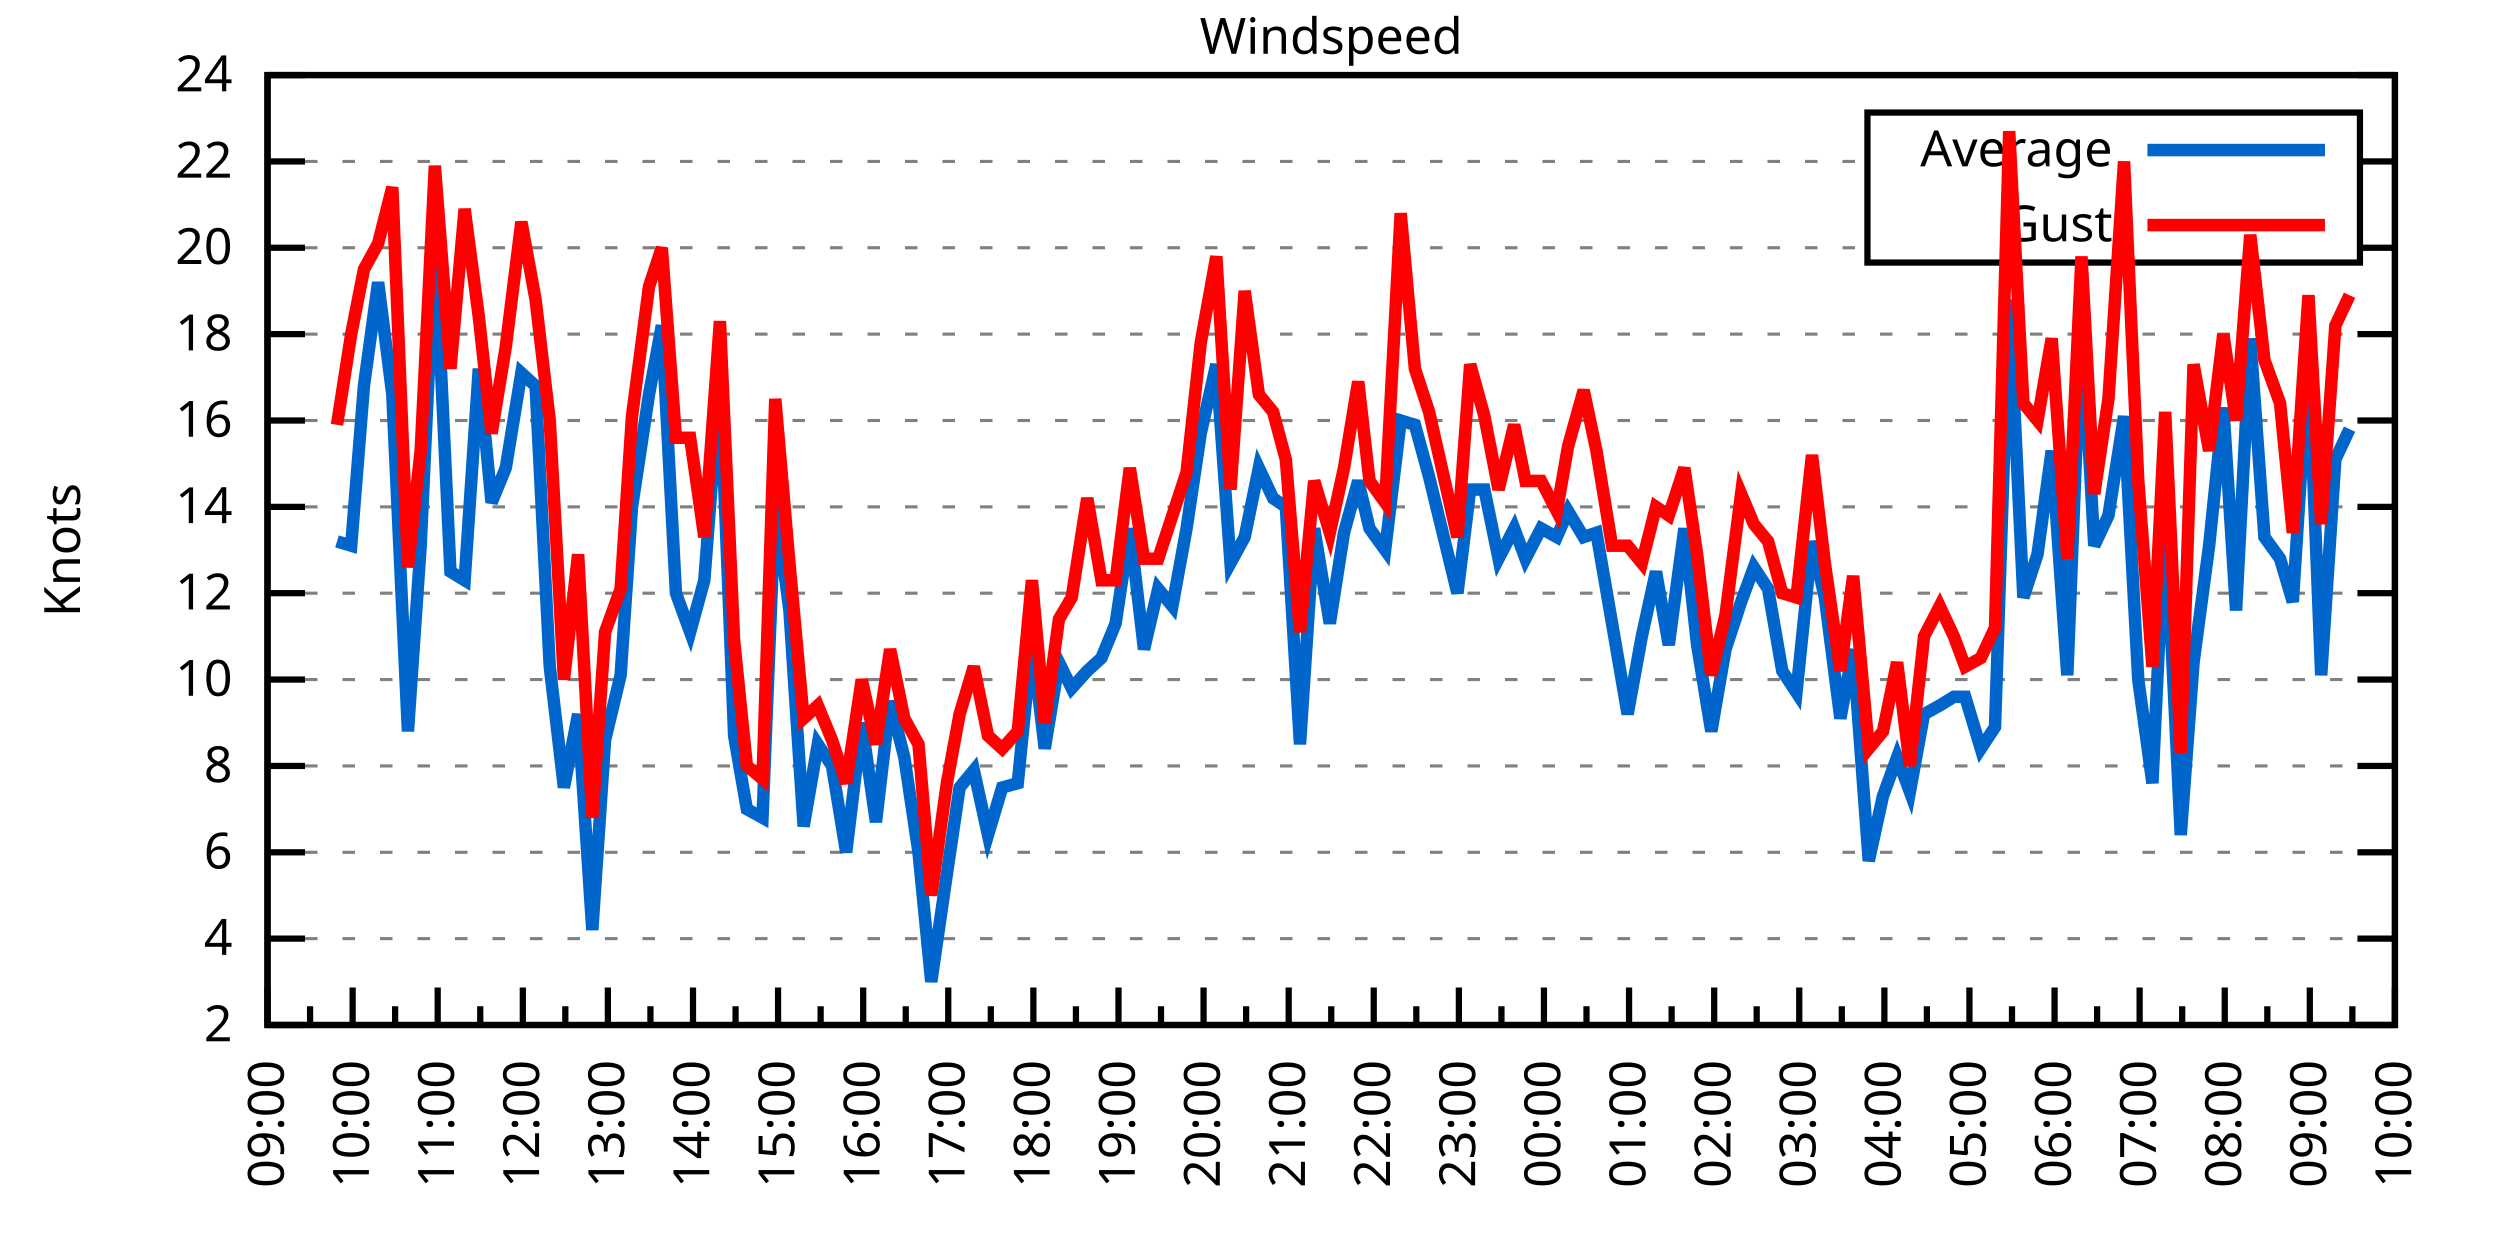
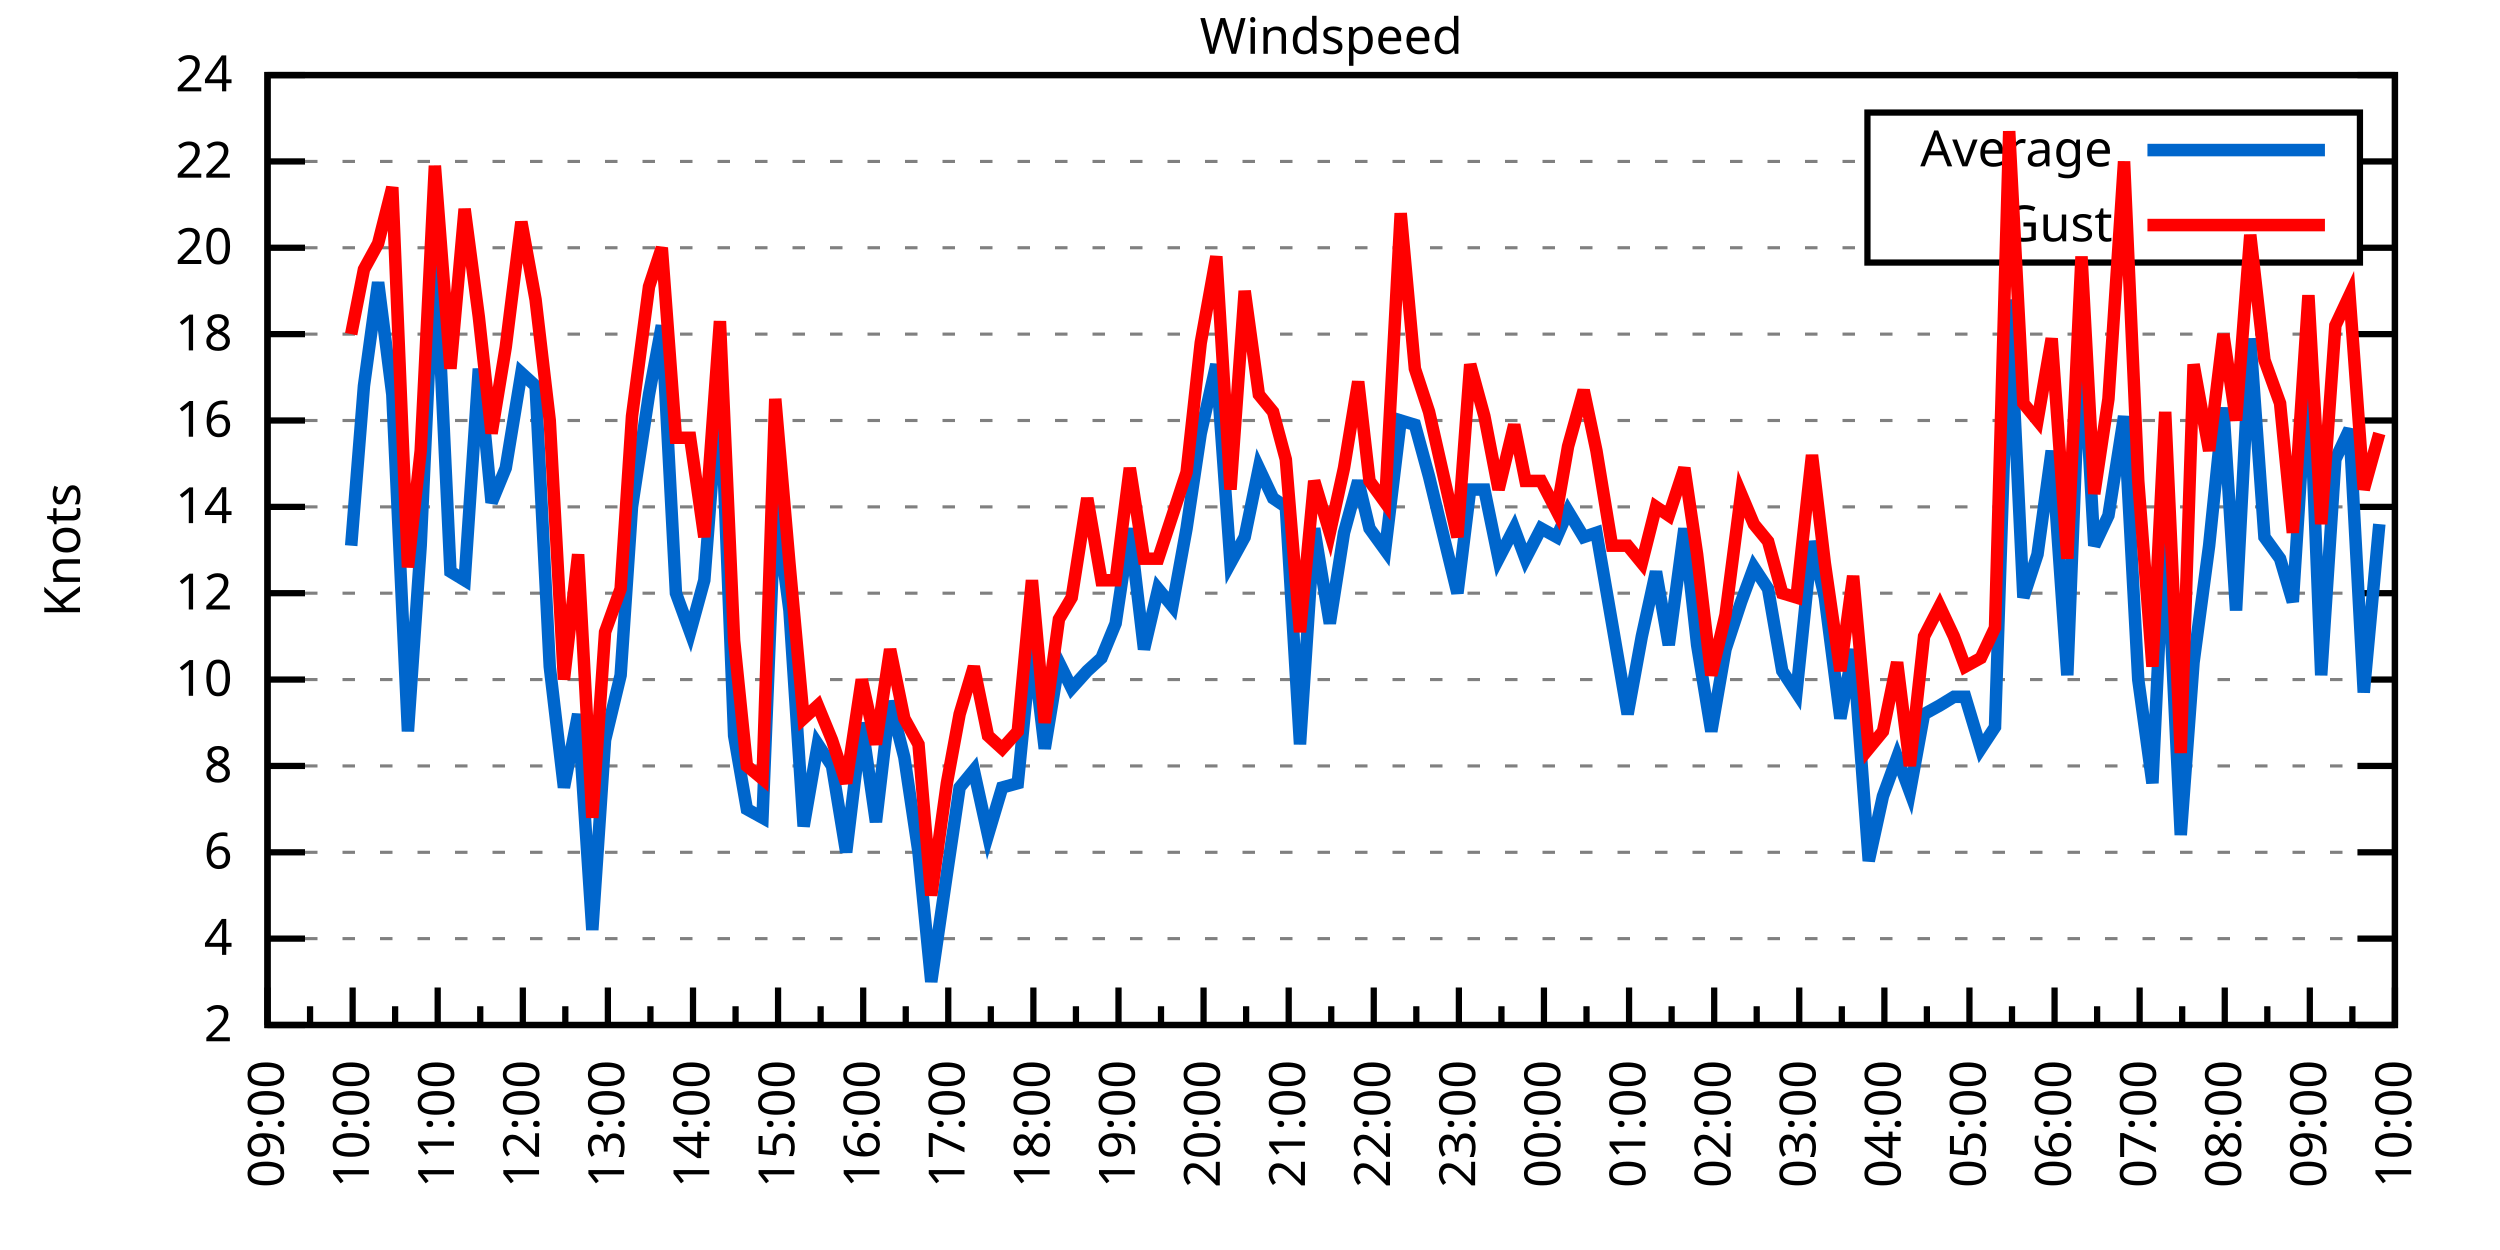
<svg xmlns="http://www.w3.org/2000/svg" xmlns:xlink="http://www.w3.org/1999/xlink" width="400" height="200" viewBox="0 0 400 200">
  <g id="gnuplot_canvas">
    <rect x="0" y="0" width="400" height="200" fill="none" />
    <defs>
      <circle id="gpDot" r="0.5" stroke-width="0.5" stroke="currentColor" />
      <path id="gpPt0" stroke-width="0.333" stroke="currentColor" d="M-1,0 h2 M0,-1 v2" />
      <path id="gpPt1" stroke-width="0.333" stroke="currentColor" d="M-1,-1 L1,1 M1,-1 L-1,1" />
      <path id="gpPt2" stroke-width="0.333" stroke="currentColor" d="M-1,0 L1,0 M0,-1 L0,1 M-1,-1 L1,1 M-1,1 L1,-1" />
      <rect id="gpPt3" stroke-width="0.333" stroke="currentColor" x="-1" y="-1" width="2" height="2" />
      <rect id="gpPt4" stroke-width="0.333" stroke="currentColor" fill="currentColor" x="-1" y="-1" width="2" height="2" />
      <circle id="gpPt5" stroke-width="0.333" stroke="currentColor" cx="0" cy="0" r="1" />
      <use xlink:href="#gpPt5" id="gpPt6" fill="currentColor" stroke="none" />
      <path id="gpPt7" stroke-width="0.333" stroke="currentColor" d="M0,-1.33 L-1.33,0.67 L1.33,0.67 z" />
      <use xlink:href="#gpPt7" id="gpPt8" fill="currentColor" stroke="none" />
      <use xlink:href="#gpPt7" id="gpPt9" stroke="currentColor" transform="rotate(180)" />
      <use xlink:href="#gpPt9" id="gpPt10" fill="currentColor" stroke="none" />
      <use xlink:href="#gpPt3" id="gpPt11" stroke="currentColor" transform="rotate(45)" />
      <use xlink:href="#gpPt11" id="gpPt12" fill="currentColor" stroke="none" />
      <path id="gpPt13" stroke-width="0.333" stroke="currentColor" d="M0,1.330 L1.265,0.411 L0.782,-1.067 L-0.782,-1.076 L-1.265,0.411 z" />
      <use xlink:href="#gpPt13" id="gpPt14" fill="currentColor" stroke="none" />
      <filter id="textbox" filterUnits="objectBoundingBox" x="0" y="0" height="1" width="1">
        <feFlood flood-color="white" flood-opacity="1" result="bgnd" />
        <feComposite in="SourceGraphic" in2="bgnd" operator="atop" />
      </filter>
      <filter id="greybox" filterUnits="objectBoundingBox" x="0" y="0" height="1" width="1">
        <feFlood flood-color="lightgrey" flood-opacity="1" result="grey" />
        <feComposite in="SourceGraphic" in2="grey" operator="atop" />
      </filter>
    </defs>
    <g fill="none" color="white" stroke="currentColor" stroke-width="1.00" stroke-linecap="butt" stroke-linejoin="miter">
</g>
    <g fill="none" color="black" stroke="currentColor" stroke-width="1.00" stroke-linecap="butt" stroke-linejoin="miter">
      <g stroke="none" shape-rendering="crispEdges">
        <polygon fill="rgb(255, 255, 255)" points="42.80,164.00 383.18,164.00 383.18,12.02 42.80,12.02 " />
      </g>
    </g>
    <g fill="none" color="black" stroke="currentColor" stroke-width="1.00" stroke-linecap="butt" stroke-linejoin="miter">
</g>
    <g fill="none" color="black" stroke="black" stroke-width="0.50" stroke-linecap="butt" stroke-linejoin="miter">
</g>
    <g fill="none" color="gray" stroke="currentColor" stroke-width="0.50" stroke-linecap="butt" stroke-linejoin="miter">
      <path stroke="gray" stroke-dasharray="2,4" class="gridline" d="M42.80,164.00 L383.19,164.00  " />
    </g>
    <g fill="none" color="gray" stroke="gray" stroke-width="1.00" stroke-linecap="butt" stroke-linejoin="miter">
</g>
    <g fill="none" color="black" stroke="currentColor" stroke-width="1.00" stroke-linecap="butt" stroke-linejoin="miter">
      <path stroke="black" d="M42.80,164.00 L48.80,164.00 M383.19,164.00 L377.19,164.00  " />
      <g transform="translate(37.20,166.60)" stroke="none" fill="black" font-family="Sans" font-size="8.00" text-anchor="end">
        <text>
          <tspan font-family="Sans"> 2</tspan>
        </text>
      </g>
    </g>
    <g fill="none" color="black" stroke="currentColor" stroke-width="1.00" stroke-linecap="butt" stroke-linejoin="miter">
</g>
    <g fill="none" color="black" stroke="black" stroke-width="0.50" stroke-linecap="butt" stroke-linejoin="miter">
</g>
    <g fill="none" color="gray" stroke="currentColor" stroke-width="0.50" stroke-linecap="butt" stroke-linejoin="miter">
      <path stroke="gray" stroke-dasharray="2,4" class="gridline" d="M42.80,150.18 L383.19,150.18  " />
    </g>
    <g fill="none" color="gray" stroke="gray" stroke-width="1.00" stroke-linecap="butt" stroke-linejoin="miter">
</g>
    <g fill="none" color="black" stroke="currentColor" stroke-width="1.00" stroke-linecap="butt" stroke-linejoin="miter">
      <path stroke="black" d="M42.80,150.18 L48.80,150.18 M383.19,150.18 L377.19,150.18  " />
      <g transform="translate(37.20,152.78)" stroke="none" fill="black" font-family="Sans" font-size="8.00" text-anchor="end">
        <text>
          <tspan font-family="Sans"> 4</tspan>
        </text>
      </g>
    </g>
    <g fill="none" color="black" stroke="currentColor" stroke-width="1.00" stroke-linecap="butt" stroke-linejoin="miter">
</g>
    <g fill="none" color="black" stroke="black" stroke-width="0.50" stroke-linecap="butt" stroke-linejoin="miter">
</g>
    <g fill="none" color="gray" stroke="currentColor" stroke-width="0.50" stroke-linecap="butt" stroke-linejoin="miter">
      <path stroke="gray" stroke-dasharray="2,4" class="gridline" d="M42.80,136.37 L383.19,136.37  " />
    </g>
    <g fill="none" color="gray" stroke="gray" stroke-width="1.00" stroke-linecap="butt" stroke-linejoin="miter">
</g>
    <g fill="none" color="black" stroke="currentColor" stroke-width="1.00" stroke-linecap="butt" stroke-linejoin="miter">
      <path stroke="black" d="M42.80,136.37 L48.80,136.37 M383.19,136.37 L377.19,136.37  " />
      <g transform="translate(37.20,138.97)" stroke="none" fill="black" font-family="Sans" font-size="8.00" text-anchor="end">
        <text>
          <tspan font-family="Sans"> 6</tspan>
        </text>
      </g>
    </g>
    <g fill="none" color="black" stroke="currentColor" stroke-width="1.00" stroke-linecap="butt" stroke-linejoin="miter">
</g>
    <g fill="none" color="black" stroke="black" stroke-width="0.50" stroke-linecap="butt" stroke-linejoin="miter">
</g>
    <g fill="none" color="gray" stroke="currentColor" stroke-width="0.50" stroke-linecap="butt" stroke-linejoin="miter">
      <path stroke="gray" stroke-dasharray="2,4" class="gridline" d="M42.80,122.55 L383.19,122.55  " />
    </g>
    <g fill="none" color="gray" stroke="gray" stroke-width="1.00" stroke-linecap="butt" stroke-linejoin="miter">
</g>
    <g fill="none" color="black" stroke="currentColor" stroke-width="1.00" stroke-linecap="butt" stroke-linejoin="miter">
      <path stroke="black" d="M42.80,122.55 L48.80,122.55 M383.19,122.55 L377.19,122.55  " />
      <g transform="translate(37.20,125.15)" stroke="none" fill="black" font-family="Sans" font-size="8.00" text-anchor="end">
        <text>
          <tspan font-family="Sans"> 8</tspan>
        </text>
      </g>
    </g>
    <g fill="none" color="black" stroke="currentColor" stroke-width="1.00" stroke-linecap="butt" stroke-linejoin="miter">
</g>
    <g fill="none" color="black" stroke="black" stroke-width="0.50" stroke-linecap="butt" stroke-linejoin="miter">
</g>
    <g fill="none" color="gray" stroke="currentColor" stroke-width="0.50" stroke-linecap="butt" stroke-linejoin="miter">
      <path stroke="gray" stroke-dasharray="2,4" class="gridline" d="M42.80,108.73 L383.19,108.73  " />
    </g>
    <g fill="none" color="gray" stroke="gray" stroke-width="1.00" stroke-linecap="butt" stroke-linejoin="miter">
</g>
    <g fill="none" color="black" stroke="currentColor" stroke-width="1.00" stroke-linecap="butt" stroke-linejoin="miter">
      <path stroke="black" d="M42.80,108.73 L48.80,108.73 M383.19,108.73 L377.19,108.73  " />
      <g transform="translate(37.20,111.33)" stroke="none" fill="black" font-family="Sans" font-size="8.00" text-anchor="end">
        <text>
          <tspan font-family="Sans"> 10</tspan>
        </text>
      </g>
    </g>
    <g fill="none" color="black" stroke="currentColor" stroke-width="1.00" stroke-linecap="butt" stroke-linejoin="miter">
</g>
    <g fill="none" color="black" stroke="black" stroke-width="0.50" stroke-linecap="butt" stroke-linejoin="miter">
</g>
    <g fill="none" color="gray" stroke="currentColor" stroke-width="0.50" stroke-linecap="butt" stroke-linejoin="miter">
      <path stroke="gray" stroke-dasharray="2,4" class="gridline" d="M42.80,94.91 L383.19,94.91  " />
    </g>
    <g fill="none" color="gray" stroke="gray" stroke-width="1.00" stroke-linecap="butt" stroke-linejoin="miter">
</g>
    <g fill="none" color="black" stroke="currentColor" stroke-width="1.00" stroke-linecap="butt" stroke-linejoin="miter">
      <path stroke="black" d="M42.80,94.91 L48.80,94.91 M383.19,94.91 L377.19,94.91  " />
      <g transform="translate(37.20,97.51)" stroke="none" fill="black" font-family="Sans" font-size="8.00" text-anchor="end">
        <text>
          <tspan font-family="Sans"> 12</tspan>
        </text>
      </g>
    </g>
    <g fill="none" color="black" stroke="currentColor" stroke-width="1.00" stroke-linecap="butt" stroke-linejoin="miter">
</g>
    <g fill="none" color="black" stroke="black" stroke-width="0.50" stroke-linecap="butt" stroke-linejoin="miter">
</g>
    <g fill="none" color="gray" stroke="currentColor" stroke-width="0.50" stroke-linecap="butt" stroke-linejoin="miter">
      <path stroke="gray" stroke-dasharray="2,4" class="gridline" d="M42.80,81.10 L383.19,81.10  " />
    </g>
    <g fill="none" color="gray" stroke="gray" stroke-width="1.00" stroke-linecap="butt" stroke-linejoin="miter">
</g>
    <g fill="none" color="black" stroke="currentColor" stroke-width="1.00" stroke-linecap="butt" stroke-linejoin="miter">
      <path stroke="black" d="M42.80,81.10 L48.80,81.10 M383.19,81.10 L377.19,81.10  " />
      <g transform="translate(37.20,83.70)" stroke="none" fill="black" font-family="Sans" font-size="8.00" text-anchor="end">
        <text>
          <tspan font-family="Sans"> 14</tspan>
        </text>
      </g>
    </g>
    <g fill="none" color="black" stroke="currentColor" stroke-width="1.00" stroke-linecap="butt" stroke-linejoin="miter">
</g>
    <g fill="none" color="black" stroke="black" stroke-width="0.50" stroke-linecap="butt" stroke-linejoin="miter">
</g>
    <g fill="none" color="gray" stroke="currentColor" stroke-width="0.50" stroke-linecap="butt" stroke-linejoin="miter">
      <path stroke="gray" stroke-dasharray="2,4" class="gridline" d="M42.80,67.28 L383.19,67.28  " />
    </g>
    <g fill="none" color="gray" stroke="gray" stroke-width="1.00" stroke-linecap="butt" stroke-linejoin="miter">
</g>
    <g fill="none" color="black" stroke="currentColor" stroke-width="1.00" stroke-linecap="butt" stroke-linejoin="miter">
      <path stroke="black" d="M42.80,67.28 L48.80,67.28 M383.19,67.28 L377.19,67.28  " />
      <g transform="translate(37.20,69.88)" stroke="none" fill="black" font-family="Sans" font-size="8.00" text-anchor="end">
        <text>
          <tspan font-family="Sans"> 16</tspan>
        </text>
      </g>
    </g>
    <g fill="none" color="black" stroke="currentColor" stroke-width="1.00" stroke-linecap="butt" stroke-linejoin="miter">
</g>
    <g fill="none" color="black" stroke="black" stroke-width="0.50" stroke-linecap="butt" stroke-linejoin="miter">
</g>
    <g fill="none" color="gray" stroke="currentColor" stroke-width="0.50" stroke-linecap="butt" stroke-linejoin="miter">
      <path stroke="gray" stroke-dasharray="2,4" class="gridline" d="M42.80,53.46 L383.19,53.46  " />
    </g>
    <g fill="none" color="gray" stroke="gray" stroke-width="1.00" stroke-linecap="butt" stroke-linejoin="miter">
</g>
    <g fill="none" color="black" stroke="currentColor" stroke-width="1.00" stroke-linecap="butt" stroke-linejoin="miter">
      <path stroke="black" d="M42.80,53.46 L48.80,53.46 M383.19,53.46 L377.19,53.46  " />
      <g transform="translate(37.20,56.06)" stroke="none" fill="black" font-family="Sans" font-size="8.00" text-anchor="end">
        <text>
          <tspan font-family="Sans"> 18</tspan>
        </text>
      </g>
    </g>
    <g fill="none" color="black" stroke="currentColor" stroke-width="1.00" stroke-linecap="butt" stroke-linejoin="miter">
</g>
    <g fill="none" color="black" stroke="black" stroke-width="0.50" stroke-linecap="butt" stroke-linejoin="miter">
</g>
    <g fill="none" color="gray" stroke="currentColor" stroke-width="0.50" stroke-linecap="butt" stroke-linejoin="miter">
      <path stroke="gray" stroke-dasharray="2,4" class="gridline" d="M42.80,39.64 L298.79,39.64 M377.59,39.64 L383.19,39.64  " />
    </g>
    <g fill="none" color="gray" stroke="gray" stroke-width="1.00" stroke-linecap="butt" stroke-linejoin="miter">
</g>
    <g fill="none" color="black" stroke="currentColor" stroke-width="1.00" stroke-linecap="butt" stroke-linejoin="miter">
      <path stroke="black" d="M42.80,39.64 L48.80,39.64 M383.19,39.64 L377.19,39.64  " />
      <g transform="translate(37.20,42.24)" stroke="none" fill="black" font-family="Sans" font-size="8.00" text-anchor="end">
        <text>
          <tspan font-family="Sans"> 20</tspan>
        </text>
      </g>
    </g>
    <g fill="none" color="black" stroke="currentColor" stroke-width="1.00" stroke-linecap="butt" stroke-linejoin="miter">
</g>
    <g fill="none" color="black" stroke="black" stroke-width="0.50" stroke-linecap="butt" stroke-linejoin="miter">
</g>
    <g fill="none" color="gray" stroke="currentColor" stroke-width="0.50" stroke-linecap="butt" stroke-linejoin="miter">
      <path stroke="gray" stroke-dasharray="2,4" class="gridline" d="M42.80,25.83 L298.79,25.83 M377.59,25.83 L383.19,25.83  " />
    </g>
    <g fill="none" color="gray" stroke="gray" stroke-width="1.00" stroke-linecap="butt" stroke-linejoin="miter">
</g>
    <g fill="none" color="black" stroke="currentColor" stroke-width="1.00" stroke-linecap="butt" stroke-linejoin="miter">
      <path stroke="black" d="M42.80,25.83 L48.80,25.83 M383.19,25.83 L377.19,25.83  " />
      <g transform="translate(37.20,28.43)" stroke="none" fill="black" font-family="Sans" font-size="8.00" text-anchor="end">
        <text>
          <tspan font-family="Sans"> 22</tspan>
        </text>
      </g>
    </g>
    <g fill="none" color="black" stroke="currentColor" stroke-width="1.00" stroke-linecap="butt" stroke-linejoin="miter">
</g>
    <g fill="none" color="black" stroke="black" stroke-width="0.50" stroke-linecap="butt" stroke-linejoin="miter">
</g>
    <g fill="none" color="gray" stroke="currentColor" stroke-width="0.50" stroke-linecap="butt" stroke-linejoin="miter">
      <path stroke="gray" stroke-dasharray="2,4" class="gridline" d="M42.80,12.01 L383.19,12.01  " />
    </g>
    <g fill="none" color="gray" stroke="gray" stroke-width="1.00" stroke-linecap="butt" stroke-linejoin="miter">
</g>
    <g fill="none" color="black" stroke="currentColor" stroke-width="1.00" stroke-linecap="butt" stroke-linejoin="miter">
      <path stroke="black" d="M42.80,12.01 L48.80,12.01 M383.19,12.01 L377.19,12.01  " />
      <g transform="translate(37.20,14.61)" stroke="none" fill="black" font-family="Sans" font-size="8.00" text-anchor="end">
        <text>
          <tspan font-family="Sans"> 24</tspan>
        </text>
      </g>
    </g>
    <g fill="none" color="black" stroke="currentColor" stroke-width="1.00" stroke-linecap="butt" stroke-linejoin="miter">
      <path stroke="black" d="M42.80,164.00 L42.80,158.00  " />
      <g transform="translate(45.40,169.60) rotate(270)" stroke="none" fill="black" font-family="Sans" font-size="8.00" text-anchor="end">
        <text>
          <tspan font-family="Sans">09:00</tspan>
        </text>
      </g>
    </g>
    <g fill="none" color="black" stroke="currentColor" stroke-width="1.00" stroke-linecap="butt" stroke-linejoin="miter">
      <path stroke="black" d="M49.61,164.00 L49.61,161.00 M56.42,164.00 L56.42,158.00  " />
      <g transform="translate(59.02,169.60) rotate(270)" stroke="none" fill="black" font-family="Sans" font-size="8.00" text-anchor="end">
        <text>
          <tspan font-family="Sans">10:00</tspan>
        </text>
      </g>
    </g>
    <g fill="none" color="black" stroke="currentColor" stroke-width="1.00" stroke-linecap="butt" stroke-linejoin="miter">
      <path stroke="black" d="M63.22,164.00 L63.22,161.00 M70.03,164.00 L70.03,158.00  " />
      <g transform="translate(72.63,169.60) rotate(270)" stroke="none" fill="black" font-family="Sans" font-size="8.00" text-anchor="end">
        <text>
          <tspan font-family="Sans">11:00</tspan>
        </text>
      </g>
    </g>
    <g fill="none" color="black" stroke="currentColor" stroke-width="1.00" stroke-linecap="butt" stroke-linejoin="miter">
      <path stroke="black" d="M76.84,164.00 L76.84,161.00 M83.65,164.00 L83.65,158.00  " />
      <g transform="translate(86.25,169.60) rotate(270)" stroke="none" fill="black" font-family="Sans" font-size="8.00" text-anchor="end">
        <text>
          <tspan font-family="Sans">12:00</tspan>
        </text>
      </g>
    </g>
    <g fill="none" color="black" stroke="currentColor" stroke-width="1.00" stroke-linecap="butt" stroke-linejoin="miter">
      <path stroke="black" d="M90.45,164.00 L90.45,161.00 M97.26,164.00 L97.26,158.00  " />
      <g transform="translate(99.86,169.60) rotate(270)" stroke="none" fill="black" font-family="Sans" font-size="8.00" text-anchor="end">
        <text>
          <tspan font-family="Sans">13:00</tspan>
        </text>
      </g>
    </g>
    <g fill="none" color="black" stroke="currentColor" stroke-width="1.00" stroke-linecap="butt" stroke-linejoin="miter">
      <path stroke="black" d="M104.07,164.00 L104.07,161.00 M110.88,164.00 L110.88,158.00  " />
      <g transform="translate(113.48,169.60) rotate(270)" stroke="none" fill="black" font-family="Sans" font-size="8.00" text-anchor="end">
        <text>
          <tspan font-family="Sans">14:00</tspan>
        </text>
      </g>
    </g>
    <g fill="none" color="black" stroke="currentColor" stroke-width="1.00" stroke-linecap="butt" stroke-linejoin="miter">
      <path stroke="black" d="M117.69,164.00 L117.69,161.00 M124.49,164.00 L124.49,158.00  " />
      <g transform="translate(127.09,169.60) rotate(270)" stroke="none" fill="black" font-family="Sans" font-size="8.00" text-anchor="end">
        <text>
          <tspan font-family="Sans">15:00</tspan>
        </text>
      </g>
    </g>
    <g fill="none" color="black" stroke="currentColor" stroke-width="1.00" stroke-linecap="butt" stroke-linejoin="miter">
      <path stroke="black" d="M131.30,164.00 L131.30,161.00 M138.11,164.00 L138.11,158.00  " />
      <g transform="translate(140.71,169.60) rotate(270)" stroke="none" fill="black" font-family="Sans" font-size="8.00" text-anchor="end">
        <text>
          <tspan font-family="Sans">16:00</tspan>
        </text>
      </g>
    </g>
    <g fill="none" color="black" stroke="currentColor" stroke-width="1.00" stroke-linecap="butt" stroke-linejoin="miter">
      <path stroke="black" d="M144.92,164.00 L144.92,161.00 M151.72,164.00 L151.72,158.00  " />
      <g transform="translate(154.32,169.60) rotate(270)" stroke="none" fill="black" font-family="Sans" font-size="8.00" text-anchor="end">
        <text>
          <tspan font-family="Sans">17:00</tspan>
        </text>
      </g>
    </g>
    <g fill="none" color="black" stroke="currentColor" stroke-width="1.00" stroke-linecap="butt" stroke-linejoin="miter">
      <path stroke="black" d="M158.53,164.00 L158.53,161.00 M165.34,164.00 L165.34,158.00  " />
      <g transform="translate(167.94,169.60) rotate(270)" stroke="none" fill="black" font-family="Sans" font-size="8.00" text-anchor="end">
        <text>
          <tspan font-family="Sans">18:00</tspan>
        </text>
      </g>
    </g>
    <g fill="none" color="black" stroke="currentColor" stroke-width="1.00" stroke-linecap="butt" stroke-linejoin="miter">
      <path stroke="black" d="M172.15,164.00 L172.15,161.00 M178.96,164.00 L178.96,158.00  " />
      <g transform="translate(181.56,169.60) rotate(270)" stroke="none" fill="black" font-family="Sans" font-size="8.00" text-anchor="end">
        <text>
          <tspan font-family="Sans">19:00</tspan>
        </text>
      </g>
    </g>
    <g fill="none" color="black" stroke="currentColor" stroke-width="1.00" stroke-linecap="butt" stroke-linejoin="miter">
      <path stroke="black" d="M185.76,164.00 L185.76,161.00 M192.57,164.00 L192.57,158.00  " />
      <g transform="translate(195.17,169.60) rotate(270)" stroke="none" fill="black" font-family="Sans" font-size="8.00" text-anchor="end">
        <text>
          <tspan font-family="Sans">20:00</tspan>
        </text>
      </g>
    </g>
    <g fill="none" color="black" stroke="currentColor" stroke-width="1.00" stroke-linecap="butt" stroke-linejoin="miter">
      <path stroke="black" d="M199.38,164.00 L199.38,161.00 M206.19,164.00 L206.19,158.00  " />
      <g transform="translate(208.79,169.60) rotate(270)" stroke="none" fill="black" font-family="Sans" font-size="8.00" text-anchor="end">
        <text>
          <tspan font-family="Sans">21:00</tspan>
        </text>
      </g>
    </g>
    <g fill="none" color="black" stroke="currentColor" stroke-width="1.00" stroke-linecap="butt" stroke-linejoin="miter">
      <path stroke="black" d="M213.00,164.00 L213.00,161.00 M219.80,164.00 L219.80,158.00  " />
      <g transform="translate(222.40,169.60) rotate(270)" stroke="none" fill="black" font-family="Sans" font-size="8.00" text-anchor="end">
        <text>
          <tspan font-family="Sans">22:00</tspan>
        </text>
      </g>
    </g>
    <g fill="none" color="black" stroke="currentColor" stroke-width="1.00" stroke-linecap="butt" stroke-linejoin="miter">
      <path stroke="black" d="M226.61,164.00 L226.61,161.00 M233.42,164.00 L233.42,158.00  " />
      <g transform="translate(236.02,169.60) rotate(270)" stroke="none" fill="black" font-family="Sans" font-size="8.00" text-anchor="end">
        <text>
          <tspan font-family="Sans">23:00</tspan>
        </text>
      </g>
    </g>
    <g fill="none" color="black" stroke="currentColor" stroke-width="1.00" stroke-linecap="butt" stroke-linejoin="miter">
      <path stroke="black" d="M240.23,164.00 L240.23,161.00 M247.03,164.00 L247.03,158.00  " />
      <g transform="translate(249.63,169.60) rotate(270)" stroke="none" fill="black" font-family="Sans" font-size="8.00" text-anchor="end">
        <text>
          <tspan font-family="Sans">00:00</tspan>
        </text>
      </g>
    </g>
    <g fill="none" color="black" stroke="currentColor" stroke-width="1.00" stroke-linecap="butt" stroke-linejoin="miter">
      <path stroke="black" d="M253.84,164.00 L253.84,161.00 M260.65,164.00 L260.65,158.00  " />
      <g transform="translate(263.25,169.60) rotate(270)" stroke="none" fill="black" font-family="Sans" font-size="8.00" text-anchor="end">
        <text>
          <tspan font-family="Sans">01:00</tspan>
        </text>
      </g>
    </g>
    <g fill="none" color="black" stroke="currentColor" stroke-width="1.00" stroke-linecap="butt" stroke-linejoin="miter">
      <path stroke="black" d="M267.46,164.00 L267.46,161.00 M274.27,164.00 L274.27,158.00  " />
      <g transform="translate(276.87,169.60) rotate(270)" stroke="none" fill="black" font-family="Sans" font-size="8.00" text-anchor="end">
        <text>
          <tspan font-family="Sans">02:00</tspan>
        </text>
      </g>
    </g>
    <g fill="none" color="black" stroke="currentColor" stroke-width="1.00" stroke-linecap="butt" stroke-linejoin="miter">
      <path stroke="black" d="M281.07,164.00 L281.07,161.00 M287.88,164.00 L287.88,158.00  " />
      <g transform="translate(290.48,169.60) rotate(270)" stroke="none" fill="black" font-family="Sans" font-size="8.00" text-anchor="end">
        <text>
          <tspan font-family="Sans">03:00</tspan>
        </text>
      </g>
    </g>
    <g fill="none" color="black" stroke="currentColor" stroke-width="1.00" stroke-linecap="butt" stroke-linejoin="miter">
      <path stroke="black" d="M294.69,164.00 L294.69,161.00 M301.50,164.00 L301.50,158.00  " />
      <g transform="translate(304.10,169.60) rotate(270)" stroke="none" fill="black" font-family="Sans" font-size="8.00" text-anchor="end">
        <text>
          <tspan font-family="Sans">04:00</tspan>
        </text>
      </g>
    </g>
    <g fill="none" color="black" stroke="currentColor" stroke-width="1.00" stroke-linecap="butt" stroke-linejoin="miter">
      <path stroke="black" d="M308.30,164.00 L308.30,161.00 M315.11,164.00 L315.11,158.00  " />
      <g transform="translate(317.71,169.60) rotate(270)" stroke="none" fill="black" font-family="Sans" font-size="8.00" text-anchor="end">
        <text>
          <tspan font-family="Sans">05:00</tspan>
        </text>
      </g>
    </g>
    <g fill="none" color="black" stroke="currentColor" stroke-width="1.00" stroke-linecap="butt" stroke-linejoin="miter">
      <path stroke="black" d="M321.92,164.00 L321.92,161.00 M328.73,164.00 L328.73,158.00  " />
      <g transform="translate(331.33,169.60) rotate(270)" stroke="none" fill="black" font-family="Sans" font-size="8.00" text-anchor="end">
        <text>
          <tspan font-family="Sans">06:00</tspan>
        </text>
      </g>
    </g>
    <g fill="none" color="black" stroke="currentColor" stroke-width="1.00" stroke-linecap="butt" stroke-linejoin="miter">
      <path stroke="black" d="M335.54,164.00 L335.54,161.00 M342.34,164.00 L342.34,158.00  " />
      <g transform="translate(344.94,169.60) rotate(270)" stroke="none" fill="black" font-family="Sans" font-size="8.00" text-anchor="end">
        <text>
          <tspan font-family="Sans">07:00</tspan>
        </text>
      </g>
    </g>
    <g fill="none" color="black" stroke="currentColor" stroke-width="1.00" stroke-linecap="butt" stroke-linejoin="miter">
      <path stroke="black" d="M349.15,164.00 L349.15,161.00 M355.96,164.00 L355.96,158.00  " />
      <g transform="translate(358.56,169.60) rotate(270)" stroke="none" fill="black" font-family="Sans" font-size="8.00" text-anchor="end">
        <text>
          <tspan font-family="Sans">08:00</tspan>
        </text>
      </g>
    </g>
    <g fill="none" color="black" stroke="currentColor" stroke-width="1.00" stroke-linecap="butt" stroke-linejoin="miter">
      <path stroke="black" d="M362.77,164.00 L362.77,161.00 M369.57,164.00 L369.57,158.00  " />
      <g transform="translate(372.17,169.60) rotate(270)" stroke="none" fill="black" font-family="Sans" font-size="8.00" text-anchor="end">
        <text>
          <tspan font-family="Sans">09:00</tspan>
        </text>
      </g>
    </g>
    <g fill="none" color="black" stroke="currentColor" stroke-width="1.00" stroke-linecap="butt" stroke-linejoin="miter">
      <path stroke="black" d="M376.38,164.00 L376.38,161.00 M383.19,164.00 L383.19,158.00  " />
      <g transform="translate(385.79,169.60) rotate(270)" stroke="none" fill="black" font-family="Sans" font-size="8.00" text-anchor="end">
        <text>
          <tspan font-family="Sans">10:00</tspan>
        </text>
      </g>
    </g>
    <g fill="none" color="black" stroke="currentColor" stroke-width="1.00" stroke-linecap="butt" stroke-linejoin="miter">
</g>
    <g fill="none" color="black" stroke="currentColor" stroke-width="1.00" stroke-linecap="butt" stroke-linejoin="miter">
      <path stroke="black" d="M42.80,12.01 L42.80,164.00 L383.19,164.00 L383.19,12.01 L42.80,12.01 Z  " />
    </g>
    <g fill="none" color="black" stroke="currentColor" stroke-width="1.00" stroke-linecap="butt" stroke-linejoin="miter">
      <g transform="translate(12.80,88.01) rotate(270)" stroke="none" fill="black" font-family="Sans" font-size="8.00" text-anchor="middle">
        <text>
          <tspan font-family="Sans">Knots</tspan>
        </text>
      </g>
    </g>
    <g fill="none" color="black" stroke="currentColor" stroke-width="1.00" stroke-linecap="butt" stroke-linejoin="miter">
</g>
    <g fill="none" color="black" stroke="currentColor" stroke-width="1.00" stroke-linecap="butt" stroke-linejoin="miter">
      <path stroke="black" d="M298.79,42.01 L298.79,18.01 L377.59,18.01 L377.59,42.01 L298.79,42.01 Z  " />
    </g>
    <g id="Windspeed_plot_1">
      <g fill="none" color="white" stroke="black" stroke-width="2.00" stroke-linecap="butt" stroke-linejoin="miter">
</g>
      <g fill="none" color="black" stroke="currentColor" stroke-width="2.00" stroke-linecap="butt" stroke-linejoin="miter">
        <g transform="translate(337.99,26.61)" stroke="none" fill="black" font-family="Sans" font-size="8.00" text-anchor="end">
          <text>
            <tspan font-family="Sans">Average</tspan>
          </text>
        </g>
      </g>
      <g fill="none" color="black" stroke="currentColor" stroke-width="2.00" stroke-linecap="butt" stroke-linejoin="miter">
-         <path stroke="rgb(  0, 102, 204)" d="M343.59,24.01 L371.99,24.01 M53.92,86.62 L56.19,87.31 L58.23,61.75 L60.50,45.17 L62.77,63.13 L65.27,117.02   L67.31,87.31 L69.58,38.26 L72.07,91.46 L74.34,92.84 L76.61,58.99 L78.65,80.41 L80.92,74.88 L83.42,59.68   L85.69,61.75 L87.96,106.66 L90.23,126.00 L92.50,114.26 L94.77,148.80 L96.81,118.40 L99.30,108.04 L101.12,81.10   L103.84,63.13 L105.89,52.08 L108.15,94.91 L110.42,101.13 L112.69,92.84 L115.19,60.37 L117.46,117.71 L119.50,129.46   L122.00,130.84 L124.04,80.41 L126.31,97.68 L128.58,132.22 L130.85,119.09 L133.12,122.55 L135.39,136.37 L137.88,115.64   L140.15,131.53 L142.42,112.19 L144.69,121.17 L146.96,136.37 L149.00,157.09 L151.50,139.82 L153.54,126.00 L155.81,123.24   L158.08,133.60 L160.35,126.00 L162.84,125.31 L165.11,102.51 L167.16,119.78 L169.43,105.97 L171.47,110.11 L173.96,107.35   L176.23,105.28 L178.50,99.75 L180.77,84.55 L183.04,103.89 L185.31,94.22 L187.58,96.99 L189.85,84.55 L192.12,69.35   L194.61,58.30 L196.88,90.08 L199.15,85.93 L201.42,74.88 L203.69,79.71 L205.73,81.10 L208.00,119.09 L210.27,84.55   L212.77,99.75 L215.04,85.24 L217.31,76.95 L219.12,84.55 L221.62,88.00 L224.11,67.28 L226.38,67.97 L228.65,76.26   L233.19,94.91 L235.23,78.33 L237.50,78.33 L239.77,89.39 L242.27,84.55 L244.08,89.39 L246.58,84.55 L249.08,85.93   L250.89,81.79 L253.39,85.93 L255.43,85.24 L257.93,99.75 L260.42,114.26 L262.69,101.82 L264.96,91.46 L267.00,103.20   L269.50,84.55 L271.54,103.20 L273.81,117.02 L276.08,103.89 L278.58,96.30 L280.62,90.77 L282.89,94.22 L285.16,107.35   L287.43,110.80 L289.92,86.62 L291.97,95.60 L294.46,114.95 L296.50,103.89 L299.00,137.75 L301.27,127.38 L303.54,121.17   L305.58,126.69 L307.85,114.26 L310.35,112.88 L312.62,111.49 L314.43,111.49 L316.93,119.78 L319.20,116.33 L321.47,47.93   L323.74,95.60 L326.00,88.70 L328.27,72.12 L330.77,108.04 L333.04,50.70 L335.08,87.31 L337.35,82.48 L339.85,66.59   L342.12,108.73 L344.39,125.31 L346.43,81.79 L348.92,133.60 L350.97,105.97 L353.46,87.31 L355.73,65.21 L357.77,97.68   L360.04,54.15 L362.31,85.93 L364.81,89.39 L366.85,96.30 L369.35,56.92 L371.39,108.04 L373.66,73.50 L375.93,68.66    " />
+         <path stroke="rgb(  0, 102, 204)" d="M343.59,24.01 L371.99,24.01 M56.19,87.31 L58.23,61.75 L60.50,45.17 L62.77,63.13 L65.27,117.02 L67.31,87.31   L69.58,38.26 L72.07,91.46 L74.34,92.84 L76.61,58.99 L78.65,80.41 L80.92,74.88 L83.42,59.68 L85.69,61.75   L87.96,106.66 L90.23,126.00 L92.50,114.26 L94.77,148.80 L96.81,118.40 L99.30,108.04 L101.12,81.10 L103.84,63.13   L105.89,52.08 L108.15,94.91 L110.42,101.13 L112.69,92.84 L115.19,60.37 L117.46,117.71 L119.50,129.46 L122.00,130.84   L124.04,80.41 L126.31,97.68 L128.58,132.22 L130.85,119.09 L133.12,122.55 L135.39,136.37 L137.88,115.64 L140.15,131.53   L142.42,112.19 L144.69,121.17 L146.96,136.37 L149.00,157.09 L151.50,139.82 L153.54,126.00 L155.81,123.24 L158.08,133.60   L160.35,126.00 L162.84,125.31 L165.11,102.51 L167.16,119.78 L169.43,105.97 L171.47,110.11 L173.96,107.35 L176.23,105.28   L178.50,99.75 L180.77,84.55 L183.04,103.89 L185.31,94.22 L187.58,96.99 L189.85,84.55 L192.12,69.35 L194.61,58.30   L196.88,90.08 L199.15,85.93 L201.42,74.88 L203.69,79.71 L205.73,81.10 L208.00,119.09 L210.27,84.55 L212.77,99.75   L215.04,85.24 L217.31,76.95 L219.12,84.55 L221.62,88.00 L224.11,67.28 L226.38,67.97 L228.65,76.26 L233.19,94.91   L235.23,78.33 L237.50,78.33 L239.77,89.39 L242.27,84.55 L244.08,89.39 L246.58,84.55 L249.08,85.93 L250.89,81.79   L253.39,85.93 L255.43,85.24 L257.93,99.75 L260.42,114.26 L262.69,101.82 L264.96,91.46 L267.00,103.20 L269.50,84.55   L271.54,103.20 L273.81,117.02 L276.08,103.89 L278.58,96.30 L280.62,90.77 L282.89,94.22 L285.16,107.35 L287.43,110.80   L289.92,86.62 L291.97,95.60 L294.46,114.95 L296.50,103.89 L299.00,137.75 L301.27,127.38 L303.54,121.17 L305.58,126.69   L307.85,114.26 L310.35,112.88 L312.62,111.49 L314.43,111.49 L316.93,119.78 L319.20,116.33 L321.47,47.93 L323.74,95.60   L326.00,88.70 L328.27,72.12 L330.77,108.04 L333.04,50.70 L335.08,87.31 L337.35,82.48 L339.85,66.59 L342.12,108.73   L344.39,125.31 L346.43,81.79 L348.92,133.60 L350.97,105.97 L353.46,87.31 L355.73,65.21 L357.77,97.68 L360.04,54.15   L362.31,85.93 L364.81,89.39 L366.85,96.30 L369.35,56.92 L371.39,108.04 L373.66,73.50 L375.93,68.66 L378.20,110.80   L380.69,83.86  " />
      </g>
    </g>
    <g id="Windspeed_plot_2">
      <g fill="none" color="black" stroke="currentColor" stroke-width="2.00" stroke-linecap="butt" stroke-linejoin="miter">
        <g transform="translate(337.99,38.61)" stroke="none" fill="black" font-family="Sans" font-size="8.00" text-anchor="end">
          <text>
            <tspan font-family="Sans">Gust</tspan>
          </text>
        </g>
      </g>
      <g fill="none" color="black" stroke="currentColor" stroke-width="2.00" stroke-linecap="butt" stroke-linejoin="miter">
-         <path stroke="rgb(255,   0,   0)" d="M343.59,36.01 L371.99,36.01 M53.92,67.97 L56.19,53.46 L58.23,43.10 L60.50,38.95 L62.77,29.97 L65.27,90.77   L67.31,72.12 L69.58,26.52 L72.07,58.99 L74.34,33.43 L76.61,50.70 L78.65,69.35 L80.92,55.53 L83.42,35.50   L85.69,47.93 L87.96,67.28 L90.23,108.73 L92.50,88.70 L94.77,130.84 L96.81,101.13 L99.30,94.22 L101.12,66.59   L103.84,45.86 L105.89,39.64 L108.15,70.04 L110.42,70.04 L112.69,85.93 L115.19,51.39 L117.46,102.51 L119.50,122.55   L122.00,124.62 L124.04,63.82 L126.31,90.08 L128.58,114.95 L130.85,112.88 L133.12,118.40 L135.39,125.31 L137.88,108.73   L140.15,119.09 L142.42,103.89 L144.69,114.95 L146.96,119.09 L149.00,143.27 L151.50,125.31 L153.54,114.26 L155.81,106.66   L158.08,117.71 L160.35,119.78 L162.84,117.02 L165.11,92.84 L167.16,115.64 L169.43,99.06 L171.47,95.60 L173.96,79.71   L176.23,92.84 L178.50,92.84 L180.77,74.88 L183.04,89.39 L185.31,89.39 L187.58,82.48 L189.85,75.57 L192.12,54.84   L194.61,41.03 L196.88,78.33 L199.15,46.55 L201.42,63.13 L203.69,65.90 L205.73,73.50 L208.00,101.13 L210.27,76.95   L212.77,85.24 L215.04,74.88 L217.31,61.06 L219.12,76.95 L221.62,80.41 L224.11,34.12 L226.38,58.99 L228.65,65.90   L233.19,85.93 L235.23,58.30 L237.50,66.59 L239.77,78.33 L242.27,67.97 L244.08,76.95 L246.58,76.95 L249.08,81.79   L250.89,71.42 L253.39,62.44 L255.43,72.12 L257.93,87.31 L260.42,87.31 L262.69,90.08 L264.96,81.10 L267.00,82.48   L269.50,74.88 L271.54,88.70 L273.81,108.04 L276.08,98.37 L278.58,79.02 L280.62,83.86 L282.89,86.62 L285.16,94.91   L287.43,95.60 L289.92,72.81 L291.97,90.08 L294.46,107.35 L296.50,92.15 L299.00,119.78 L301.27,117.02 L303.54,105.97   L305.58,122.55 L307.85,101.82 L310.35,96.99 L312.62,101.82 L314.43,106.66 L316.93,105.28 L319.20,100.44 L321.47,20.99   L323.74,64.52 L326.00,67.28 L328.27,54.15 L330.77,89.39 L333.04,41.03 L335.08,79.02 L337.35,63.82 L339.85,25.83   L342.12,76.95 L344.39,106.66 L346.43,65.90 L348.92,120.48 L350.97,58.30 L353.46,72.12 L355.73,53.46 L357.77,67.28   L360.04,37.57 L362.31,57.61 L364.81,64.52 L366.85,85.24 L369.35,47.24 L371.39,83.86 L373.66,52.08 L375.93,47.24    " />
+         <path stroke="rgb(255,   0,   0)" d="M343.59,36.01 L371.99,36.01 M56.19,53.46 L58.23,43.10 L60.50,38.95 L62.77,29.97 L65.27,90.77 L67.31,72.12   L69.58,26.52 L72.07,58.99 L74.34,33.43 L76.61,50.70 L78.65,69.35 L80.92,55.53 L83.42,35.50 L85.69,47.93   L87.96,67.28 L90.23,108.73 L92.50,88.70 L94.77,130.84 L96.81,101.13 L99.30,94.22 L101.12,66.59 L103.84,45.86   L105.89,39.64 L108.15,70.04 L110.42,70.04 L112.69,85.93 L115.19,51.39 L117.46,102.51 L119.50,122.55 L122.00,124.62   L124.04,63.82 L126.31,90.08 L128.58,114.95 L130.85,112.88 L133.12,118.40 L135.39,125.31 L137.88,108.73 L140.15,119.09   L142.42,103.89 L144.69,114.95 L146.96,119.09 L149.00,143.27 L151.50,125.31 L153.54,114.26 L155.81,106.66 L158.08,117.71   L160.35,119.78 L162.84,117.02 L165.11,92.84 L167.16,115.64 L169.43,99.06 L171.47,95.60 L173.96,79.71 L176.23,92.84   L178.50,92.84 L180.77,74.88 L183.04,89.39 L185.31,89.39 L187.58,82.48 L189.85,75.57 L192.12,54.84 L194.61,41.03   L196.88,78.33 L199.15,46.55 L201.42,63.13 L203.69,65.90 L205.73,73.50 L208.00,101.13 L210.27,76.95 L212.77,85.24   L215.04,74.88 L217.31,61.06 L219.12,76.95 L221.62,80.41 L224.11,34.12 L226.38,58.99 L228.65,65.90 L233.19,85.93   L235.23,58.30 L237.50,66.59 L239.77,78.33 L242.27,67.97 L244.08,76.95 L246.58,76.95 L249.08,81.79 L250.89,71.42   L253.39,62.44 L255.43,72.12 L257.93,87.31 L260.42,87.31 L262.69,90.08 L264.96,81.10 L267.00,82.48 L269.50,74.88   L271.54,88.70 L273.81,108.04 L276.08,98.37 L278.58,79.02 L280.62,83.86 L282.89,86.62 L285.16,94.91 L287.43,95.60   L289.92,72.81 L291.97,90.08 L294.46,107.35 L296.50,92.15 L299.00,119.78 L301.27,117.02 L303.54,105.97 L305.58,122.55   L307.85,101.82 L310.35,96.99 L312.62,101.82 L314.43,106.66 L316.93,105.28 L319.20,100.44 L321.47,20.99 L323.74,64.52   L326.00,67.28 L328.27,54.15 L330.77,89.39 L333.04,41.03 L335.08,79.02 L337.35,63.82 L339.85,25.83 L342.12,76.95   L344.39,106.66 L346.43,65.90 L348.92,120.48 L350.97,58.30 L353.46,72.12 L355.73,53.46 L357.77,67.28 L360.04,37.57   L362.31,57.61 L364.81,64.52 L366.85,85.24 L369.35,47.24 L371.39,83.86 L373.66,52.08 L375.93,47.24 L378.20,78.33   L380.69,69.35  " />
      </g>
    </g>
    <g fill="none" color="black" stroke="currentColor" stroke-width="2.00" stroke-linecap="butt" stroke-linejoin="miter">
</g>
    <g fill="none" color="black" stroke="black" stroke-width="1.00" stroke-linecap="butt" stroke-linejoin="miter">
</g>
    <g fill="none" color="black" stroke="currentColor" stroke-width="1.00" stroke-linecap="butt" stroke-linejoin="miter">
      <path stroke="black" d="M42.80,12.01 L42.80,164.00 L383.19,164.00 L383.19,12.01 L42.80,12.01 Z  " />
    </g>
    <g fill="none" color="black" stroke="currentColor" stroke-width="1.00" stroke-linecap="butt" stroke-linejoin="miter">
      <g transform="translate(212.99,8.61)" stroke="none" fill="black" font-family="Sans" font-size="8.00" text-anchor="middle">
        <text>
          <tspan font-family="Sans">Windspeed</tspan>
        </text>
      </g>
    </g>
    <g fill="none" color="black" stroke="currentColor" stroke-width="1.00" stroke-linecap="butt" stroke-linejoin="miter">
</g>
  </g>
</svg>
